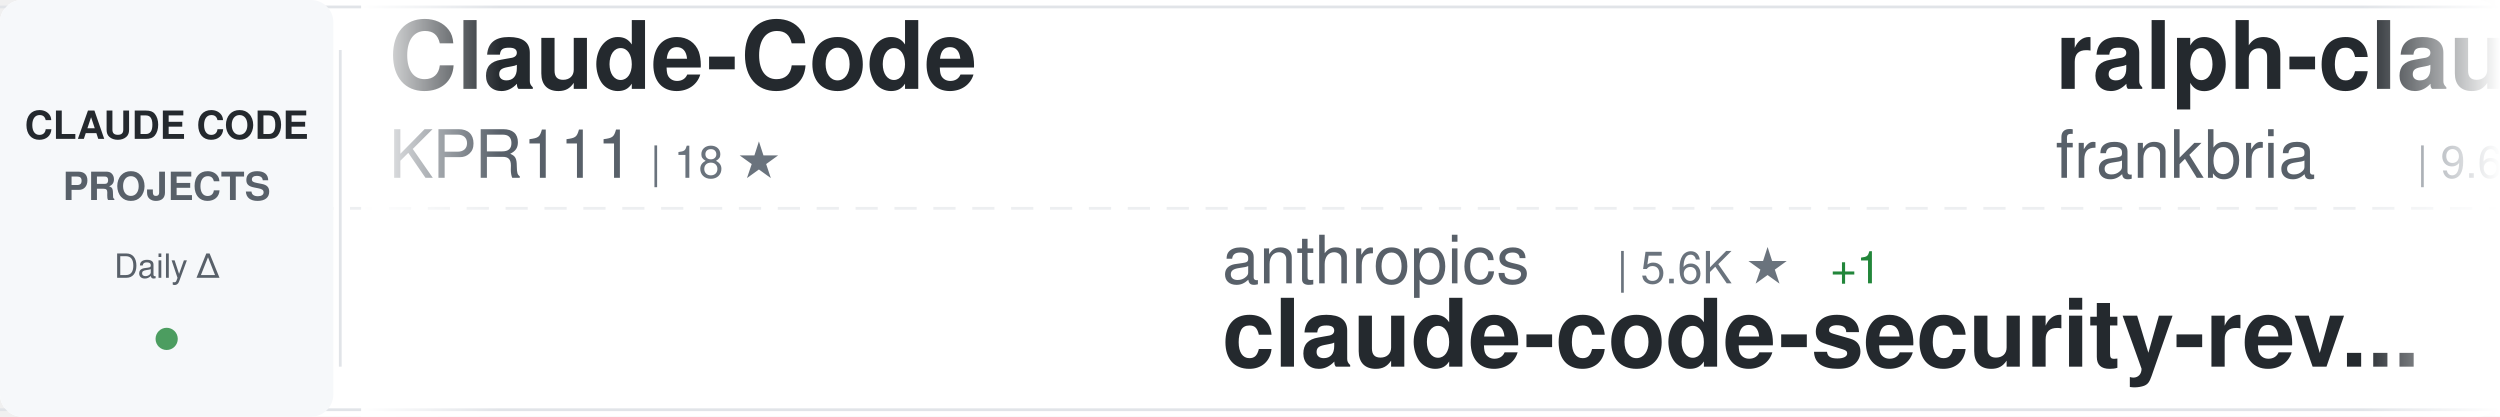
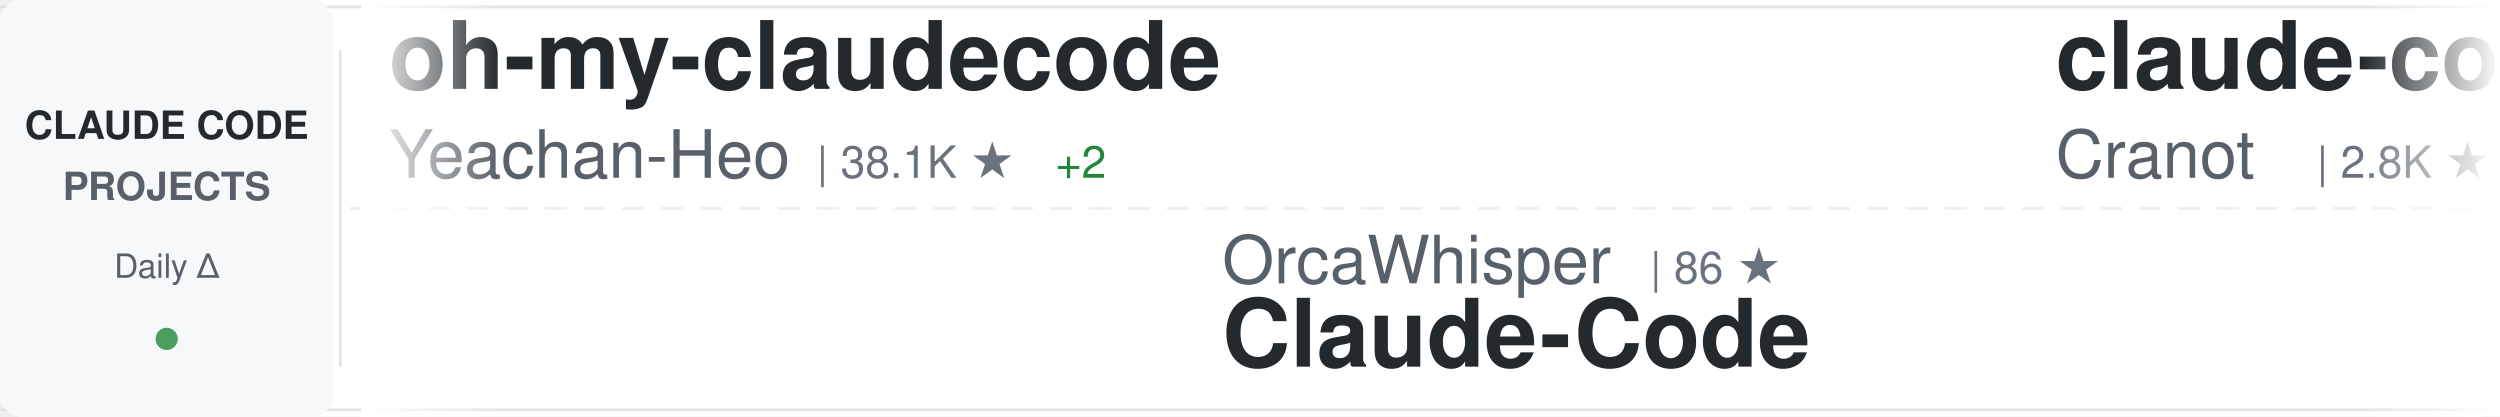
<svg xmlns="http://www.w3.org/2000/svg" width="900" height="150">
  <defs>
    <linearGradient id="awesomeLeftFade" x1="0%" y1="0%" x2="100%" y2="0%">
      <stop offset="0%" style="stop-color:#ffffff;stop-opacity:1" />
      <stop offset="100%" style="stop-color:#ffffff;stop-opacity:0" />
    </linearGradient>
    <linearGradient id="awesomeRightFade" x1="0%" y1="0%" x2="100%" y2="0%">
      <stop offset="0%" style="stop-color:#ffffff;stop-opacity:0" />
      <stop offset="100%" style="stop-color:#ffffff;stop-opacity:1" />
    </linearGradient>
  </defs>
  <rect width="900" height="150" fill="#ffffff" rx="8" />
  <rect x="0" y="2" width="900" height="1" fill="#e1e4e8" />
  <rect x="0" y="147" width="900" height="1" fill="#e1e4e8" />
  <line x1="0" y1="75" x2="900" y2="75" stroke="#e1e4e8" stroke-width="1" stroke-dasharray="8 6" opacity="0.6" />
  <rect x="0" y="0" width="120" height="150" fill="#f6f8fa" rx="8" />
  <text x="60" y="50" font-family="-apple-system, BlinkMacSystemFont, 'Segoe UI', Helvetica, Arial, sans-serif" font-size="14" font-weight="600" fill="#24292e" text-anchor="middle">CLAUDE CODE</text>
  <text x="60" y="72" font-family="-apple-system, BlinkMacSystemFont, 'Segoe UI', Helvetica, Arial, sans-serif" font-size="14" font-weight="600" fill="#586069" text-anchor="middle">PROJECTS</text>
  <text x="60" y="100" font-family="-apple-system, BlinkMacSystemFont, 'Segoe UI', Helvetica, Arial, sans-serif" font-size="12" font-weight="500" fill="#586069" text-anchor="middle">Daily Δ</text>
  <circle cx="60" cy="122" r="4" fill="#22863a" opacity="0.8" />
  <rect x="122" y="18" width="1" height="114" fill="#e1e4e8" />
  <clipPath id="awesomeTickerClip">
    <rect x="130" y="0" width="770" height="150" />
  </clipPath>
  <g clip-path="url(#awesomeTickerClip)">
    <g id="awesomeTickerItems">
      <animateTransform attributeName="transform" attributeType="XML" type="translate" from="0 0" to="-3000 0" dur="54s" repeatCount="indefinite" />
      <g transform="translate(0, 0)">
-         <text x="140" y="32" font-family="-apple-system, BlinkMacSystemFont, 'Segoe UI', Helvetica, Arial, sans-serif" font-size="34" font-weight="600" fill="#24292e">Claude-Code</text>
-         <text x="140" y="64" font-family="-apple-system, BlinkMacSystemFont, 'Segoe UI', Helvetica, Arial, sans-serif" font-size="24" font-weight="400" fill="#586069">KPR111</text>
-         <text x="234" y="64" font-family="-apple-system, BlinkMacSystemFont, 'Segoe UI', Helvetica, Arial, sans-serif" font-size="16" font-weight="500" fill="#6a737d">| 18 ★</text>
+         <text x="140" y="32" font-family="-apple-system, BlinkMacSystemFont, 'Segoe UI', Helvetica, Arial, sans-serif" font-size="34" font-weight="600" fill="#24292e">oh-my-claudecode</text>
+         <text x="140" y="64" font-family="-apple-system, BlinkMacSystemFont, 'Segoe UI', Helvetica, Arial, sans-serif" font-size="24" font-weight="400" fill="#586069">Yeachan-Heo</text>
+         <text x="294" y="64" font-family="-apple-system, BlinkMacSystemFont, 'Segoe UI', Helvetica, Arial, sans-serif" font-size="16" font-weight="500" fill="#6a737d">| 38.1K ★</text>
+         <text x="380" y="64" font-family="-apple-system, BlinkMacSystemFont, 'Segoe UI', Helvetica, Arial, sans-serif" font-size="16" font-weight="500" fill="#22863a"> +2</text>
      </g>
      <g transform="translate(300, 0)">
-         <text x="140" y="102" font-family="-apple-system, BlinkMacSystemFont, 'Segoe UI', Helvetica, Arial, sans-serif" font-size="24" font-weight="400" fill="#586069">anthropics</text>
-         <text x="282" y="102" font-family="-apple-system, BlinkMacSystemFont, 'Segoe UI', Helvetica, Arial, sans-serif" font-size="16" font-weight="500" fill="#6a737d">| 5.6K ★</text>
-         <text x="359" y="102" font-family="-apple-system, BlinkMacSystemFont, 'Segoe UI', Helvetica, Arial, sans-serif" font-size="16" font-weight="500" fill="#22863a"> +1</text>
-         <text x="140" y="132" font-family="-apple-system, BlinkMacSystemFont, 'Segoe UI', Helvetica, Arial, sans-serif" font-size="34" font-weight="600" fill="#24292e">claude-code-security-rev...</text>
+         <text x="140" y="102" font-family="-apple-system, BlinkMacSystemFont, 'Segoe UI', Helvetica, Arial, sans-serif" font-size="24" font-weight="400" fill="#586069">OrcaWhisper</text>
+         <text x="294" y="102" font-family="-apple-system, BlinkMacSystemFont, 'Segoe UI', Helvetica, Arial, sans-serif" font-size="16" font-weight="500" fill="#6a737d">| 86 ★</text>
+         <text x="140" y="132" font-family="-apple-system, BlinkMacSystemFont, 'Segoe UI', Helvetica, Arial, sans-serif" font-size="34" font-weight="600" fill="#24292e">Claude-Code</text>
      </g>
      <g transform="translate(600, 0)">
-         <text x="140" y="32" font-family="-apple-system, BlinkMacSystemFont, 'Segoe UI', Helvetica, Arial, sans-serif" font-size="34" font-weight="600" fill="#24292e">ralph-claude-code</text>
-         <text x="140" y="64" font-family="-apple-system, BlinkMacSystemFont, 'Segoe UI', Helvetica, Arial, sans-serif" font-size="24" font-weight="400" fill="#586069">frankbria</text>
-         <text x="270" y="64" font-family="-apple-system, BlinkMacSystemFont, 'Segoe UI', Helvetica, Arial, sans-serif" font-size="16" font-weight="500" fill="#6a737d">| 9.6K ★</text>
-         <text x="347" y="64" font-family="-apple-system, BlinkMacSystemFont, 'Segoe UI', Helvetica, Arial, sans-serif" font-size="16" font-weight="500" fill="#cb2431"> -1</text>
+         <text x="140" y="32" font-family="-apple-system, BlinkMacSystemFont, 'Segoe UI', Helvetica, Arial, sans-serif" font-size="34" font-weight="600" fill="#24292e">claude-code-guide</text>
+         <text x="140" y="64" font-family="-apple-system, BlinkMacSystemFont, 'Segoe UI', Helvetica, Arial, sans-serif" font-size="24" font-weight="400" fill="#586069">Cranot</text>
+         <text x="234" y="64" font-family="-apple-system, BlinkMacSystemFont, 'Segoe UI', Helvetica, Arial, sans-serif" font-size="16" font-weight="500" fill="#6a737d">| 2.8K ★</text>
      </g>
      <g transform="translate(900, 0)">
-         <text x="140" y="102" font-family="-apple-system, BlinkMacSystemFont, 'Segoe UI', Helvetica, Arial, sans-serif" font-size="24" font-weight="400" fill="#586069">asgeirtj</text>
-         <text x="258" y="102" font-family="-apple-system, BlinkMacSystemFont, 'Segoe UI', Helvetica, Arial, sans-serif" font-size="16" font-weight="500" fill="#6a737d">| 60.4K ★</text>
-         <text x="344" y="102" font-family="-apple-system, BlinkMacSystemFont, 'Segoe UI', Helvetica, Arial, sans-serif" font-size="16" font-weight="500" fill="#22863a"> +27</text>
-         <text x="140" y="132" font-family="-apple-system, BlinkMacSystemFont, 'Segoe UI', Helvetica, Arial, sans-serif" font-size="34" font-weight="600" fill="#24292e">system_prompts_leaks</text>
+         <text x="140" y="102" font-family="-apple-system, BlinkMacSystemFont, 'Segoe UI', Helvetica, Arial, sans-serif" font-size="24" font-weight="400" fill="#586069">lorryjovens-hub</text>
+         <text x="342" y="102" font-family="-apple-system, BlinkMacSystemFont, 'Segoe UI', Helvetica, Arial, sans-serif" font-size="16" font-weight="500" fill="#6a737d">| 1.7K ★</text>
+         <text x="140" y="132" font-family="-apple-system, BlinkMacSystemFont, 'Segoe UI', Helvetica, Arial, sans-serif" font-size="34" font-weight="600" fill="#24292e">claude-code-rust</text>
      </g>
      <g transform="translate(1200, 0)">
-         <text x="140" y="32" font-family="-apple-system, BlinkMacSystemFont, 'Segoe UI', Helvetica, Arial, sans-serif" font-size="34" font-weight="600" fill="#24292e">how-claude-code-works</text>
-         <text x="140" y="64" font-family="-apple-system, BlinkMacSystemFont, 'Segoe UI', Helvetica, Arial, sans-serif" font-size="24" font-weight="400" fill="#586069">Windy3f3f3f3f</text>
-         <text x="318" y="64" font-family="-apple-system, BlinkMacSystemFont, 'Segoe UI', Helvetica, Arial, sans-serif" font-size="16" font-weight="500" fill="#6a737d">| 3.3K ★</text>
-         <text x="395" y="64" font-family="-apple-system, BlinkMacSystemFont, 'Segoe UI', Helvetica, Arial, sans-serif" font-size="16" font-weight="500" fill="#22863a"> +2</text>
+         <text x="140" y="32" font-family="-apple-system, BlinkMacSystemFont, 'Segoe UI', Helvetica, Arial, sans-serif" font-size="34" font-weight="600" fill="#24292e">free-claude-code</text>
+         <text x="140" y="64" font-family="-apple-system, BlinkMacSystemFont, 'Segoe UI', Helvetica, Arial, sans-serif" font-size="24" font-weight="400" fill="#586069">Alishahryar1</text>
+         <text x="306" y="64" font-family="-apple-system, BlinkMacSystemFont, 'Segoe UI', Helvetica, Arial, sans-serif" font-size="16" font-weight="500" fill="#6a737d">| 42.2K ★</text>
+         <text x="392" y="64" font-family="-apple-system, BlinkMacSystemFont, 'Segoe UI', Helvetica, Arial, sans-serif" font-size="16" font-weight="500" fill="#22863a"> +19</text>
      </g>
      <g transform="translate(1500, 0)">
-         <text x="140" y="102" font-family="-apple-system, BlinkMacSystemFont, 'Segoe UI', Helvetica, Arial, sans-serif" font-size="24" font-weight="400" fill="#586069">anthropics</text>
-         <text x="282" y="102" font-family="-apple-system, BlinkMacSystemFont, 'Segoe UI', Helvetica, Arial, sans-serif" font-size="16" font-weight="500" fill="#6a737d">| 923 ★</text>
-         <text x="140" y="132" font-family="-apple-system, BlinkMacSystemFont, 'Segoe UI', Helvetica, Arial, sans-serif" font-size="34" font-weight="600" fill="#24292e">claude-code-base-action</text>
+         <text x="140" y="102" font-family="-apple-system, BlinkMacSystemFont, 'Segoe UI', Helvetica, Arial, sans-serif" font-size="24" font-weight="400" fill="#586069">Windy3f3f3f3f</text>
+         <text x="318" y="102" font-family="-apple-system, BlinkMacSystemFont, 'Segoe UI', Helvetica, Arial, sans-serif" font-size="16" font-weight="500" fill="#6a737d">| 2.5K ★</text>
+         <text x="140" y="132" font-family="-apple-system, BlinkMacSystemFont, 'Segoe UI', Helvetica, Arial, sans-serif" font-size="34" font-weight="600" fill="#24292e">claude-code-from-scratch</text>
      </g>
      <g transform="translate(1800, 0)">
-         <text x="140" y="32" font-family="-apple-system, BlinkMacSystemFont, 'Segoe UI', Helvetica, Arial, sans-serif" font-size="34" font-weight="600" fill="#24292e">claude-code-infrastructu...</text>
-         <text x="140" y="64" font-family="-apple-system, BlinkMacSystemFont, 'Segoe UI', Helvetica, Arial, sans-serif" font-size="24" font-weight="400" fill="#586069">diet103</text>
-         <text x="246" y="64" font-family="-apple-system, BlinkMacSystemFont, 'Segoe UI', Helvetica, Arial, sans-serif" font-size="16" font-weight="500" fill="#6a737d">| 10.0K ★</text>
+         <text x="140" y="32" font-family="-apple-system, BlinkMacSystemFont, 'Segoe UI', Helvetica, Arial, sans-serif" font-size="34" font-weight="600" fill="#24292e">everything-claude-code-z...</text>
+         <text x="140" y="64" font-family="-apple-system, BlinkMacSystemFont, 'Segoe UI', Helvetica, Arial, sans-serif" font-size="24" font-weight="400" fill="#586069">xu-xiang</text>
+         <text x="258" y="64" font-family="-apple-system, BlinkMacSystemFont, 'Segoe UI', Helvetica, Arial, sans-serif" font-size="16" font-weight="500" fill="#6a737d">| 1.7K ★</text>
      </g>
      <g transform="translate(2100, 0)">
+         <text x="140" y="102" font-family="-apple-system, BlinkMacSystemFont, 'Segoe UI', Helvetica, Arial, sans-serif" font-size="24" font-weight="400" fill="#586069">huangserva</text>
+         <text x="282" y="102" font-family="-apple-system, BlinkMacSystemFont, 'Segoe UI', Helvetica, Arial, sans-serif" font-size="16" font-weight="500" fill="#6a737d">| 624 ★</text>
+         <text x="140" y="132" font-family="-apple-system, BlinkMacSystemFont, 'Segoe UI', Helvetica, Arial, sans-serif" font-size="34" font-weight="600" fill="#24292e">claude-code-cli</text>
+       </g>
+       <g transform="translate(2400, 0)">
+         <text x="140" y="32" font-family="-apple-system, BlinkMacSystemFont, 'Segoe UI', Helvetica, Arial, sans-serif" font-size="34" font-weight="600" fill="#24292e">awesome-claude-code</text>
+         <text x="140" y="64" font-family="-apple-system, BlinkMacSystemFont, 'Segoe UI', Helvetica, Arial, sans-serif" font-size="24" font-weight="400" fill="#586069">jqueryscript</text>
+         <text x="306" y="64" font-family="-apple-system, BlinkMacSystemFont, 'Segoe UI', Helvetica, Arial, sans-serif" font-size="16" font-weight="500" fill="#6a737d">| 476 ★</text>
+       </g>
+       <g transform="translate(2700, 0)">
        <text x="140" y="102" font-family="-apple-system, BlinkMacSystemFont, 'Segoe UI', Helvetica, Arial, sans-serif" font-size="24" font-weight="400" fill="#586069">SeemSeam</text>
        <text x="258" y="102" font-family="-apple-system, BlinkMacSystemFont, 'Segoe UI', Helvetica, Arial, sans-serif" font-size="16" font-weight="500" fill="#6a737d">| 3.3K ★</text>
-         <text x="335" y="102" font-family="-apple-system, BlinkMacSystemFont, 'Segoe UI', Helvetica, Arial, sans-serif" font-size="16" font-weight="500" fill="#22863a"> +1</text>
        <text x="140" y="132" font-family="-apple-system, BlinkMacSystemFont, 'Segoe UI', Helvetica, Arial, sans-serif" font-size="34" font-weight="600" fill="#24292e">claude_codex_bridge</text>
      </g>
-       <g transform="translate(2400, 0)">
+       <g transform="translate(3000, 0)">
        <text x="140" y="32" font-family="-apple-system, BlinkMacSystemFont, 'Segoe UI', Helvetica, Arial, sans-serif" font-size="34" font-weight="600" fill="#24292e">oh-my-claudecode</text>
        <text x="140" y="64" font-family="-apple-system, BlinkMacSystemFont, 'Segoe UI', Helvetica, Arial, sans-serif" font-size="24" font-weight="400" fill="#586069">Yeachan-Heo</text>
-         <text x="294" y="64" font-family="-apple-system, BlinkMacSystemFont, 'Segoe UI', Helvetica, Arial, sans-serif" font-size="16" font-weight="500" fill="#6a737d">| 38.0K ★</text>
-         <text x="380" y="64" font-family="-apple-system, BlinkMacSystemFont, 'Segoe UI', Helvetica, Arial, sans-serif" font-size="16" font-weight="500" fill="#22863a"> +5</text>
-       </g>
-       <g transform="translate(2700, 0)">
-         <text x="140" y="102" font-family="-apple-system, BlinkMacSystemFont, 'Segoe UI', Helvetica, Arial, sans-serif" font-size="24" font-weight="400" fill="#586069">shareAI-lab</text>
-         <text x="294" y="102" font-family="-apple-system, BlinkMacSystemFont, 'Segoe UI', Helvetica, Arial, sans-serif" font-size="16" font-weight="500" fill="#6a737d">| 72.2K ★</text>
-         <text x="380" y="102" font-family="-apple-system, BlinkMacSystemFont, 'Segoe UI', Helvetica, Arial, sans-serif" font-size="16" font-weight="500" fill="#22863a"> +14</text>
-         <text x="140" y="132" font-family="-apple-system, BlinkMacSystemFont, 'Segoe UI', Helvetica, Arial, sans-serif" font-size="34" font-weight="600" fill="#24292e">learn-claude-code</text>
-       </g>
-       <g transform="translate(3000, 0)">
-         <text x="140" y="32" font-family="-apple-system, BlinkMacSystemFont, 'Segoe UI', Helvetica, Arial, sans-serif" font-size="34" font-weight="600" fill="#24292e">Claude-Code</text>
-         <text x="140" y="64" font-family="-apple-system, BlinkMacSystemFont, 'Segoe UI', Helvetica, Arial, sans-serif" font-size="24" font-weight="400" fill="#586069">KPR111</text>
-         <text x="234" y="64" font-family="-apple-system, BlinkMacSystemFont, 'Segoe UI', Helvetica, Arial, sans-serif" font-size="16" font-weight="500" fill="#6a737d">| 18 ★</text>
+         <text x="294" y="64" font-family="-apple-system, BlinkMacSystemFont, 'Segoe UI', Helvetica, Arial, sans-serif" font-size="16" font-weight="500" fill="#6a737d">| 38.1K ★</text>
+         <text x="380" y="64" font-family="-apple-system, BlinkMacSystemFont, 'Segoe UI', Helvetica, Arial, sans-serif" font-size="16" font-weight="500" fill="#22863a"> +2</text>
      </g>
      <g transform="translate(3300, 0)">
-         <text x="140" y="102" font-family="-apple-system, BlinkMacSystemFont, 'Segoe UI', Helvetica, Arial, sans-serif" font-size="24" font-weight="400" fill="#586069">anthropics</text>
-         <text x="282" y="102" font-family="-apple-system, BlinkMacSystemFont, 'Segoe UI', Helvetica, Arial, sans-serif" font-size="16" font-weight="500" fill="#6a737d">| 5.6K ★</text>
-         <text x="359" y="102" font-family="-apple-system, BlinkMacSystemFont, 'Segoe UI', Helvetica, Arial, sans-serif" font-size="16" font-weight="500" fill="#22863a"> +1</text>
-         <text x="140" y="132" font-family="-apple-system, BlinkMacSystemFont, 'Segoe UI', Helvetica, Arial, sans-serif" font-size="34" font-weight="600" fill="#24292e">claude-code-security-rev...</text>
+         <text x="140" y="102" font-family="-apple-system, BlinkMacSystemFont, 'Segoe UI', Helvetica, Arial, sans-serif" font-size="24" font-weight="400" fill="#586069">OrcaWhisper</text>
+         <text x="294" y="102" font-family="-apple-system, BlinkMacSystemFont, 'Segoe UI', Helvetica, Arial, sans-serif" font-size="16" font-weight="500" fill="#6a737d">| 86 ★</text>
+         <text x="140" y="132" font-family="-apple-system, BlinkMacSystemFont, 'Segoe UI', Helvetica, Arial, sans-serif" font-size="34" font-weight="600" fill="#24292e">Claude-Code</text>
      </g>
      <g transform="translate(3600, 0)">
-         <text x="140" y="32" font-family="-apple-system, BlinkMacSystemFont, 'Segoe UI', Helvetica, Arial, sans-serif" font-size="34" font-weight="600" fill="#24292e">ralph-claude-code</text>
-         <text x="140" y="64" font-family="-apple-system, BlinkMacSystemFont, 'Segoe UI', Helvetica, Arial, sans-serif" font-size="24" font-weight="400" fill="#586069">frankbria</text>
-         <text x="270" y="64" font-family="-apple-system, BlinkMacSystemFont, 'Segoe UI', Helvetica, Arial, sans-serif" font-size="16" font-weight="500" fill="#6a737d">| 9.6K ★</text>
-         <text x="347" y="64" font-family="-apple-system, BlinkMacSystemFont, 'Segoe UI', Helvetica, Arial, sans-serif" font-size="16" font-weight="500" fill="#cb2431"> -1</text>
+         <text x="140" y="32" font-family="-apple-system, BlinkMacSystemFont, 'Segoe UI', Helvetica, Arial, sans-serif" font-size="34" font-weight="600" fill="#24292e">claude-code-guide</text>
+         <text x="140" y="64" font-family="-apple-system, BlinkMacSystemFont, 'Segoe UI', Helvetica, Arial, sans-serif" font-size="24" font-weight="400" fill="#586069">Cranot</text>
+         <text x="234" y="64" font-family="-apple-system, BlinkMacSystemFont, 'Segoe UI', Helvetica, Arial, sans-serif" font-size="16" font-weight="500" fill="#6a737d">| 2.8K ★</text>
      </g>
      <g transform="translate(3900, 0)">
-         <text x="140" y="102" font-family="-apple-system, BlinkMacSystemFont, 'Segoe UI', Helvetica, Arial, sans-serif" font-size="24" font-weight="400" fill="#586069">asgeirtj</text>
-         <text x="258" y="102" font-family="-apple-system, BlinkMacSystemFont, 'Segoe UI', Helvetica, Arial, sans-serif" font-size="16" font-weight="500" fill="#6a737d">| 60.4K ★</text>
-         <text x="344" y="102" font-family="-apple-system, BlinkMacSystemFont, 'Segoe UI', Helvetica, Arial, sans-serif" font-size="16" font-weight="500" fill="#22863a"> +27</text>
-         <text x="140" y="132" font-family="-apple-system, BlinkMacSystemFont, 'Segoe UI', Helvetica, Arial, sans-serif" font-size="34" font-weight="600" fill="#24292e">system_prompts_leaks</text>
+         <text x="140" y="102" font-family="-apple-system, BlinkMacSystemFont, 'Segoe UI', Helvetica, Arial, sans-serif" font-size="24" font-weight="400" fill="#586069">lorryjovens-hub</text>
+         <text x="342" y="102" font-family="-apple-system, BlinkMacSystemFont, 'Segoe UI', Helvetica, Arial, sans-serif" font-size="16" font-weight="500" fill="#6a737d">| 1.7K ★</text>
+         <text x="140" y="132" font-family="-apple-system, BlinkMacSystemFont, 'Segoe UI', Helvetica, Arial, sans-serif" font-size="34" font-weight="600" fill="#24292e">claude-code-rust</text>
      </g>
    </g>
  </g>
  <rect x="130" y="0" width="50" height="150" fill="url(#awesomeLeftFade)" />
  <rect x="850" y="0" width="50" height="150" fill="url(#awesomeRightFade)" />
</svg>
